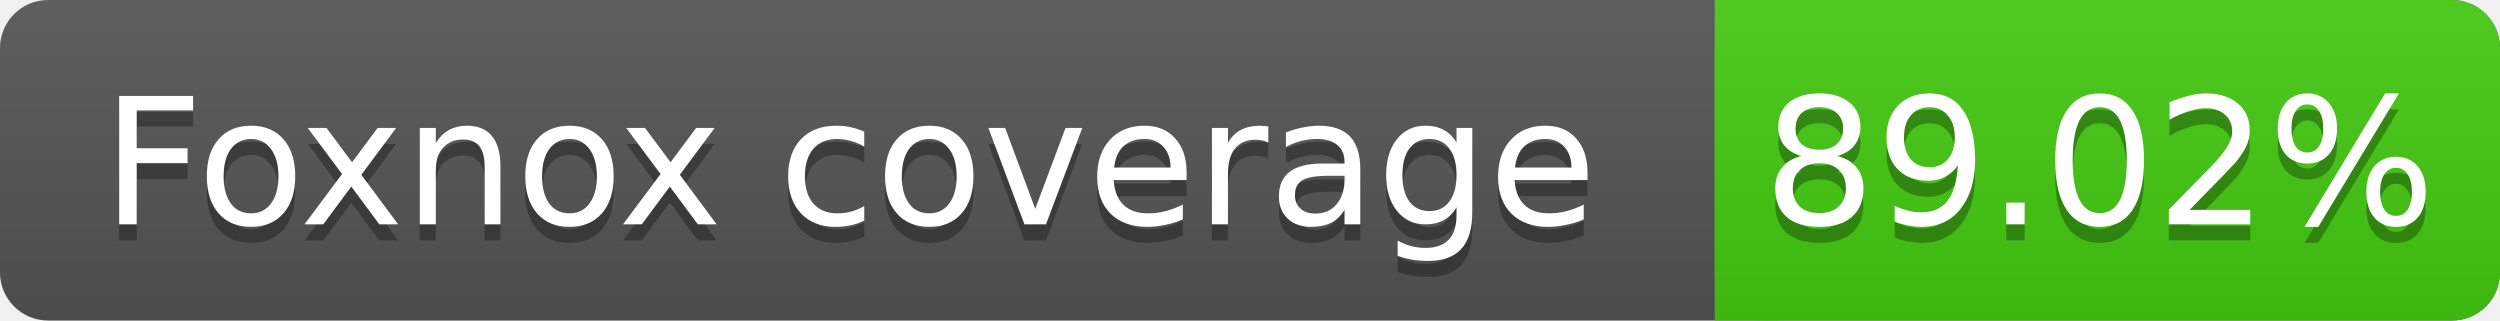
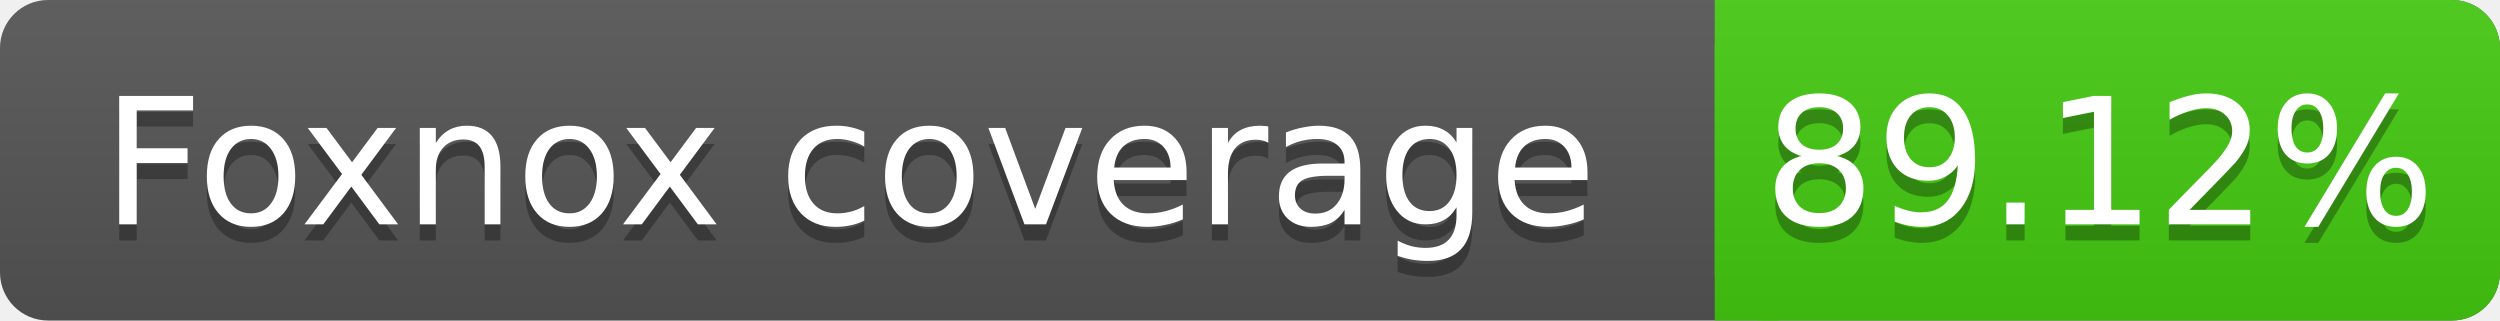
<svg xmlns="http://www.w3.org/2000/svg" width="156" height="20">
  <linearGradient id="s" x2="0" y2="100%">
    <stop offset="0" stop-color="#bbb" stop-opacity=".1" />
    <stop offset="1" stop-opacity=".1" />
  </linearGradient>
  <rect rx="3" width="156" height="20" fill="#555" />
  <rect rx="3" x="107" width="49" height="20" fill="#4c1" />
  <rect x="107" width="4" height="20" fill="#4c1" />
  <rect rx="3" width="156" height="20" fill="url(#s)" />
  <g fill="#fff" text-anchor="middle" font-family="DejaVu Sans,Verdana,Geneva,sans-serif" font-size="11">
    <text x="53" y="15" fill="#010101" fill-opacity=".3">Foxnox coverage</text>
    <text x="53" y="14">Foxnox coverage</text>
-     <text x="131" y="15" fill="#010101" fill-opacity=".3">89.02%</text>
-     <text x="131" y="14">89.02%</text>
+     <text x="131" y="15" fill="#010101" fill-opacity=".3">89.12%</text>
+     <text x="131" y="14">89.12%</text>
  </g>
</svg>
